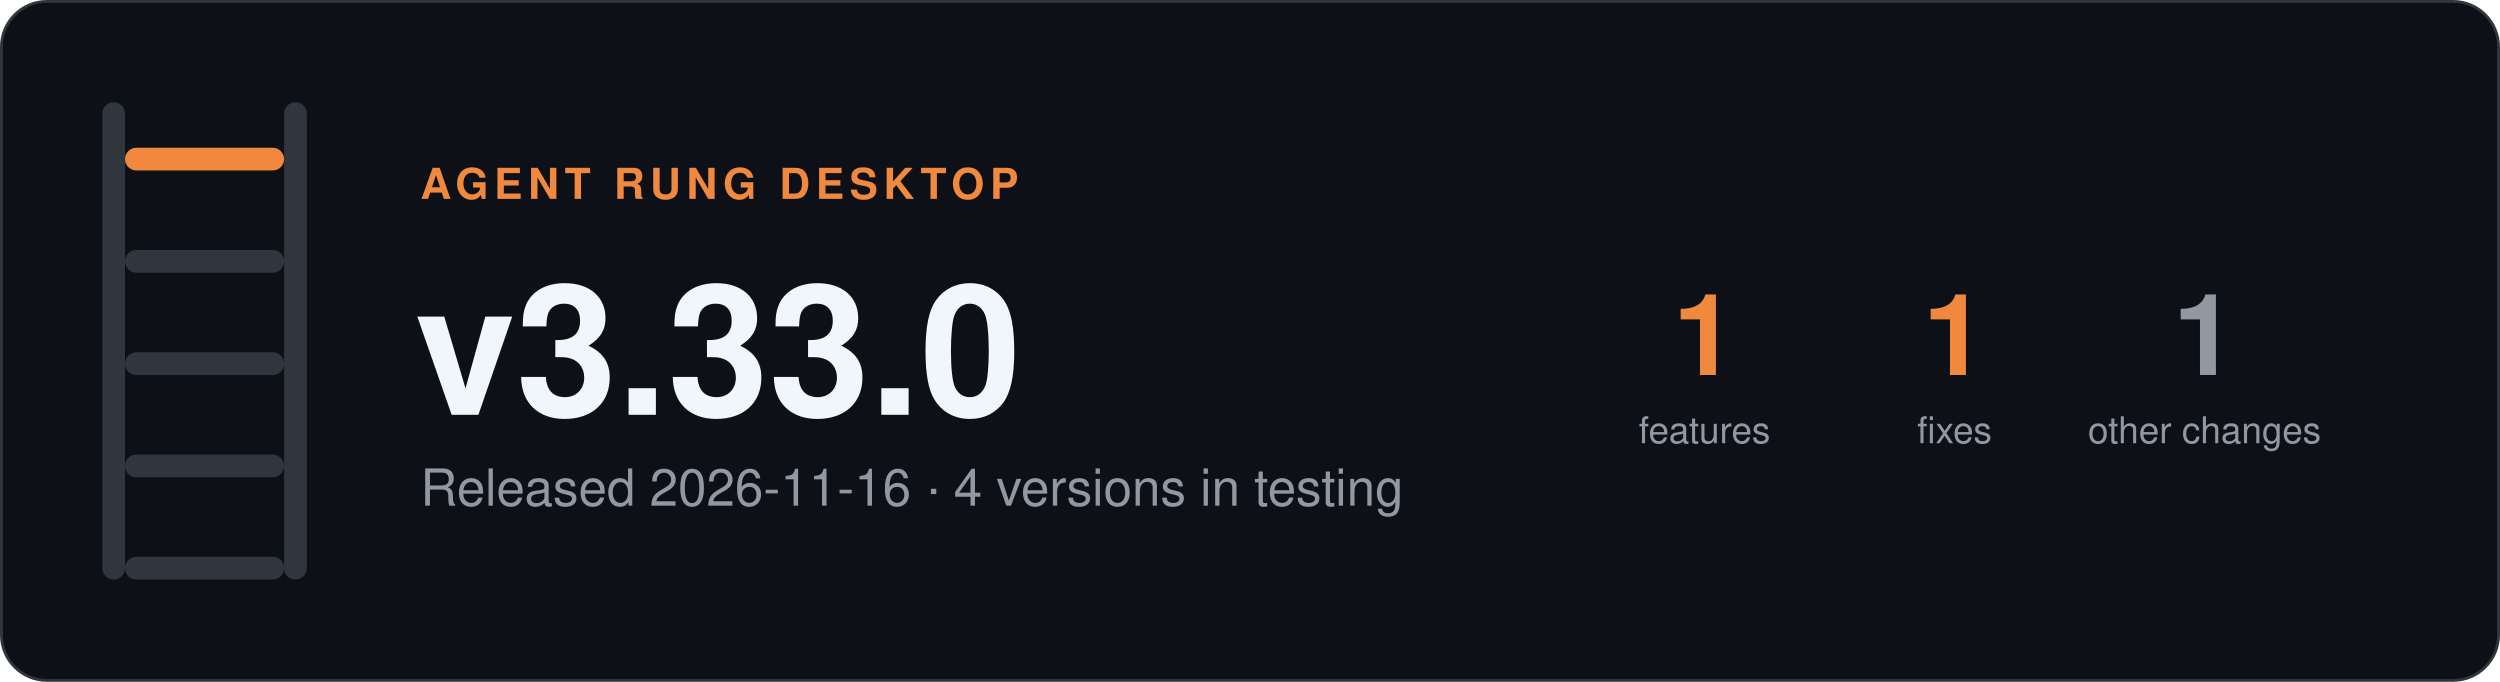
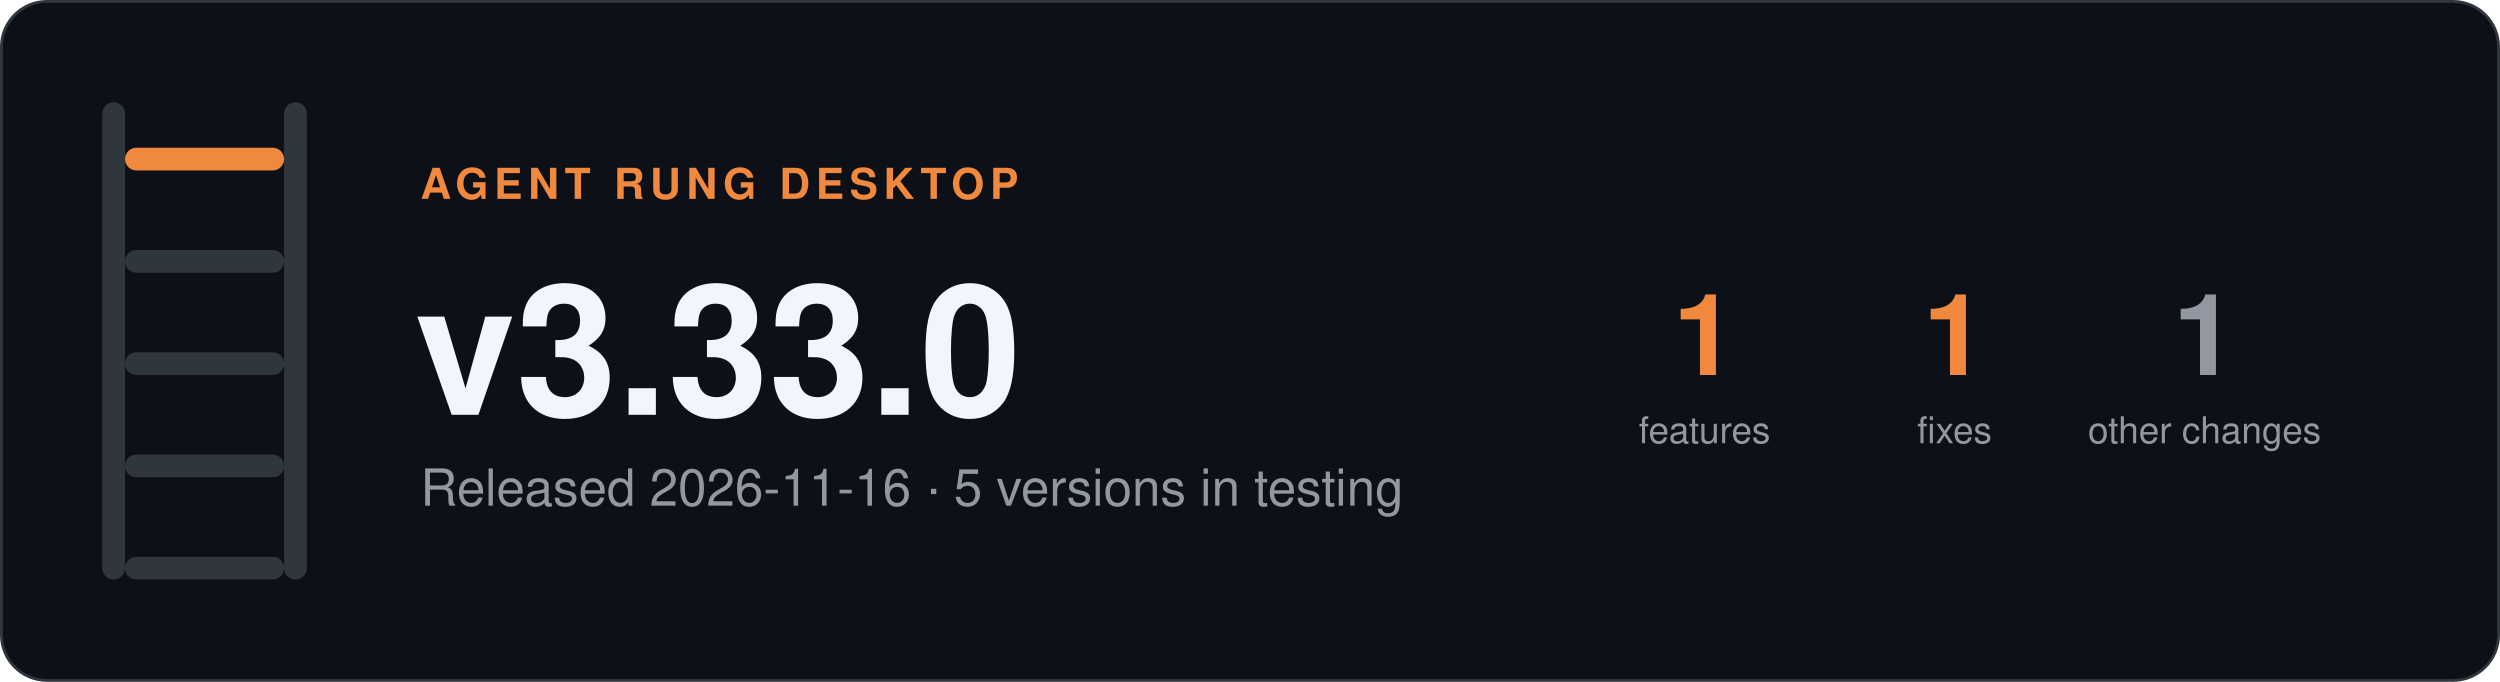
- <svg xmlns="http://www.w3.org/2000/svg" width="880" height="240" viewBox="0 0 880 240" role="img" aria-label="Agent Rung desktop v3.33.0, Released 2026-11-16 · 4 versions in testing">
+ <svg xmlns="http://www.w3.org/2000/svg" width="880" height="240" viewBox="0 0 880 240" role="img" aria-label="Agent Rung desktop v3.33.0, Released 2026-11-16 · 5 versions in testing">
  <rect x="0.5" y="0.5" width="879" height="239" rx="16" fill="#0d1117" stroke="#30363d" />
  <rect x="36" y="36" width="8" height="168" rx="4" fill="#30363d" />
  <rect x="100" y="36" width="8" height="168" rx="4" fill="#30363d" />
  <rect x="44" y="52" width="56" height="8" rx="4" fill="#f0883e" />
  <rect x="44" y="88" width="56" height="8" rx="4" fill="#30363d" />
  <rect x="44" y="124" width="56" height="8" rx="4" fill="#30363d" />
  <rect x="44" y="160" width="56" height="8" rx="4" fill="#30363d" />
  <rect x="44" y="196" width="56" height="8" rx="4" fill="#30363d" />
  <g font-family="-apple-system, BlinkMacSystemFont, 'Segoe UI', Helvetica, Arial, sans-serif">
    <text x="148" y="70" font-size="15" font-weight="600" letter-spacing="2" fill="#f0883e">AGENT RUNG DESKTOP</text>
    <text x="146" y="146" font-size="64" font-weight="700" fill="#f0f6fc">v3.33.0</text>
-     <text x="148" y="178" font-size="18" fill="#9198a1">Released 2026-11-16 · 4 versions in testing</text>
+     <text x="148" y="178" font-size="18" fill="#9198a1">Released 2026-11-16 · 5 versions in testing</text>
    <text x="600" y="132" font-size="40" font-weight="700" text-anchor="middle" fill="#f0883e">1</text>
    <text x="600" y="156" font-size="13" text-anchor="middle" fill="#9198a1">features</text>
    <text x="688" y="132" font-size="40" font-weight="700" text-anchor="middle" fill="#f0883e">1</text>
    <text x="688" y="156" font-size="13" text-anchor="middle" fill="#9198a1">fixes</text>
    <text x="776" y="132" font-size="40" font-weight="700" text-anchor="middle" fill="#9198a1">1</text>
    <text x="776" y="156" font-size="13" text-anchor="middle" fill="#9198a1">other changes</text>
  </g>
</svg>
